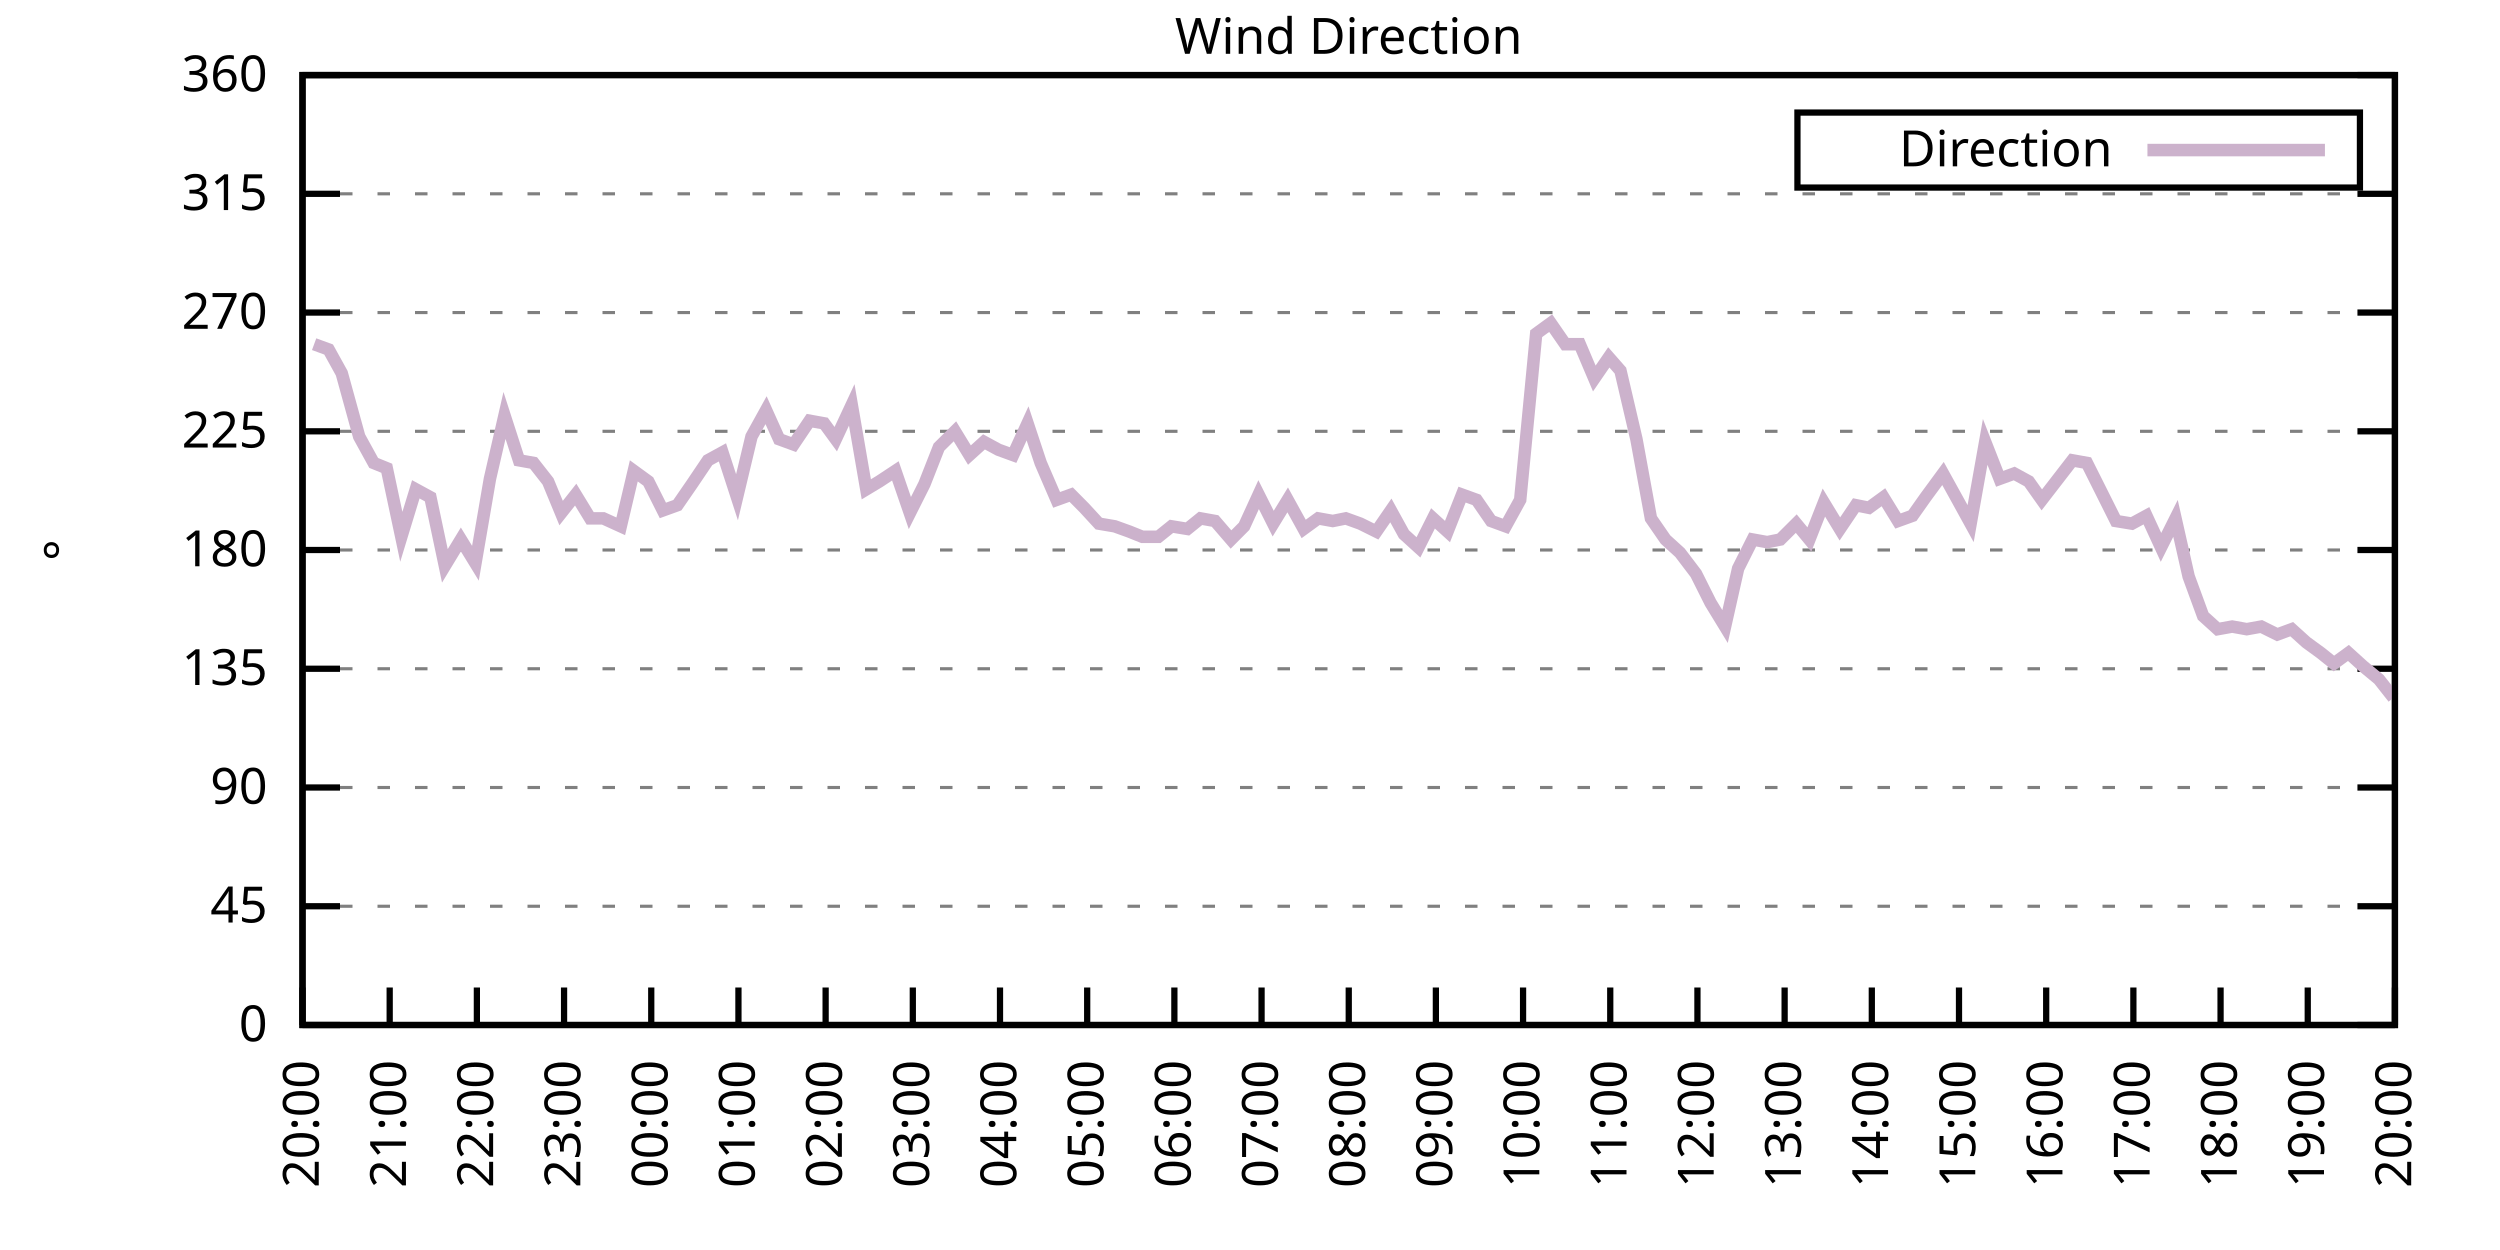
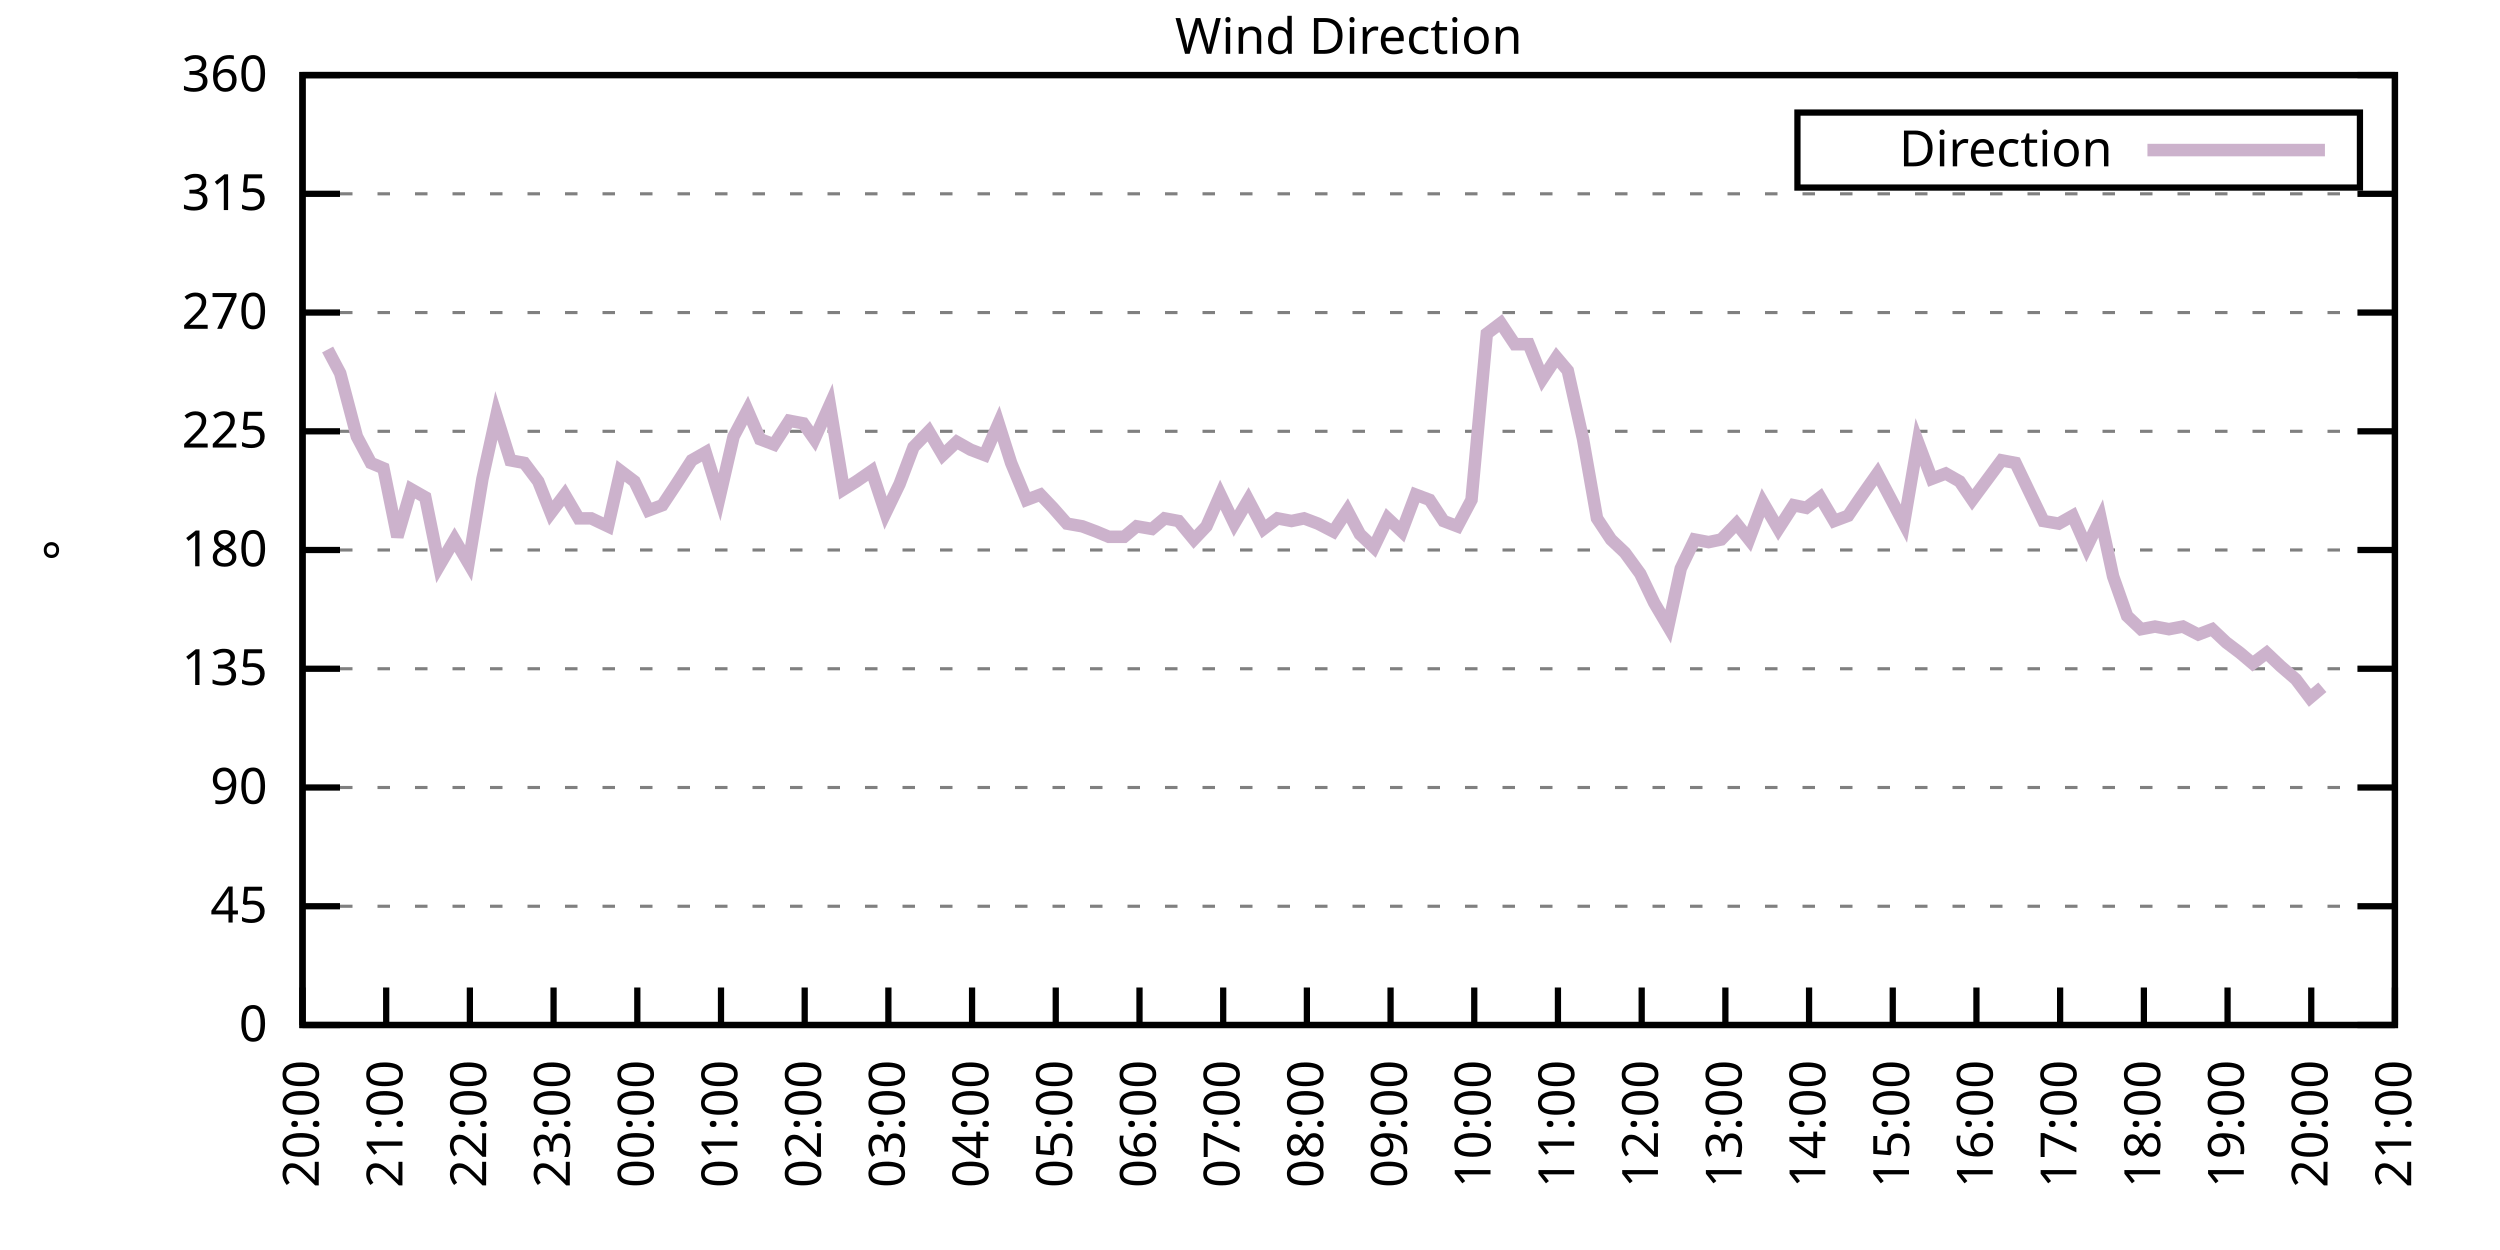
<svg xmlns="http://www.w3.org/2000/svg" xmlns:xlink="http://www.w3.org/1999/xlink" width="400" height="200" viewBox="0 0 400 200">
  <g id="gnuplot_canvas">
    <rect x="0" y="0" width="400" height="200" fill="none" />
    <defs>
      <circle id="gpDot" r="0.5" stroke-width="0.5" stroke="currentColor" />
      <path id="gpPt0" stroke-width="0.333" stroke="currentColor" d="M-1,0 h2 M0,-1 v2" />
      <path id="gpPt1" stroke-width="0.333" stroke="currentColor" d="M-1,-1 L1,1 M1,-1 L-1,1" />
      <path id="gpPt2" stroke-width="0.333" stroke="currentColor" d="M-1,0 L1,0 M0,-1 L0,1 M-1,-1 L1,1 M-1,1 L1,-1" />
      <rect id="gpPt3" stroke-width="0.333" stroke="currentColor" x="-1" y="-1" width="2" height="2" />
      <rect id="gpPt4" stroke-width="0.333" stroke="currentColor" fill="currentColor" x="-1" y="-1" width="2" height="2" />
      <circle id="gpPt5" stroke-width="0.333" stroke="currentColor" cx="0" cy="0" r="1" />
      <use xlink:href="#gpPt5" id="gpPt6" fill="currentColor" stroke="none" />
      <path id="gpPt7" stroke-width="0.333" stroke="currentColor" d="M0,-1.33 L-1.33,0.67 L1.33,0.67 z" />
      <use xlink:href="#gpPt7" id="gpPt8" fill="currentColor" stroke="none" />
      <use xlink:href="#gpPt7" id="gpPt9" stroke="currentColor" transform="rotate(180)" />
      <use xlink:href="#gpPt9" id="gpPt10" fill="currentColor" stroke="none" />
      <use xlink:href="#gpPt3" id="gpPt11" stroke="currentColor" transform="rotate(45)" />
      <use xlink:href="#gpPt11" id="gpPt12" fill="currentColor" stroke="none" />
      <path id="gpPt13" stroke-width="0.333" stroke="currentColor" d="M0,1.330 L1.265,0.411 L0.782,-1.067 L-0.782,-1.076 L-1.265,0.411 z" />
      <use xlink:href="#gpPt13" id="gpPt14" fill="currentColor" stroke="none" />
      <filter id="textbox" filterUnits="objectBoundingBox" x="0" y="0" height="1" width="1">
        <feFlood flood-color="white" flood-opacity="1" result="bgnd" />
        <feComposite in="SourceGraphic" in2="bgnd" operator="atop" />
      </filter>
      <filter id="greybox" filterUnits="objectBoundingBox" x="0" y="0" height="1" width="1">
        <feFlood flood-color="lightgrey" flood-opacity="1" result="grey" />
        <feComposite in="SourceGraphic" in2="grey" operator="atop" />
      </filter>
    </defs>
    <g fill="none" color="white" stroke="currentColor" stroke-width="1.00" stroke-linecap="butt" stroke-linejoin="miter">
</g>
    <g fill="none" color="black" stroke="currentColor" stroke-width="1.00" stroke-linecap="butt" stroke-linejoin="miter">
      <g stroke="none" shape-rendering="crispEdges">
        <polygon fill="rgb(255, 255, 255)" points="48.40,164.00 383.18,164.00 383.18,12.02 48.40,12.02 " />
      </g>
    </g>
    <g fill="none" color="black" stroke="currentColor" stroke-width="1.00" stroke-linecap="butt" stroke-linejoin="miter">
</g>
    <g fill="none" color="black" stroke="black" stroke-width="0.50" stroke-linecap="butt" stroke-linejoin="miter">
</g>
    <g fill="none" color="gray" stroke="currentColor" stroke-width="0.50" stroke-linecap="butt" stroke-linejoin="miter">
      <path stroke="gray" stroke-dasharray="2,4" class="gridline" d="M48.40,164.00 L383.19,164.00  " />
    </g>
    <g fill="none" color="gray" stroke="gray" stroke-width="1.00" stroke-linecap="butt" stroke-linejoin="miter">
</g>
    <g fill="none" color="black" stroke="currentColor" stroke-width="1.00" stroke-linecap="butt" stroke-linejoin="miter">
      <path stroke="black" d="M48.40,164.00 L54.40,164.00 M383.19,164.00 L377.19,164.00  " />
      <g transform="translate(42.80,166.60)" stroke="none" fill="black" font-family="Sans" font-size="8.00" text-anchor="end">
        <text>
          <tspan font-family="Sans"> 0</tspan>
        </text>
      </g>
    </g>
    <g fill="none" color="black" stroke="currentColor" stroke-width="1.00" stroke-linecap="butt" stroke-linejoin="miter">
</g>
    <g fill="none" color="black" stroke="black" stroke-width="0.50" stroke-linecap="butt" stroke-linejoin="miter">
</g>
    <g fill="none" color="gray" stroke="currentColor" stroke-width="0.50" stroke-linecap="butt" stroke-linejoin="miter">
      <path stroke="gray" stroke-dasharray="2,4" class="gridline" d="M48.40,145.00 L383.19,145.00  " />
    </g>
    <g fill="none" color="gray" stroke="gray" stroke-width="1.00" stroke-linecap="butt" stroke-linejoin="miter">
</g>
    <g fill="none" color="black" stroke="currentColor" stroke-width="1.00" stroke-linecap="butt" stroke-linejoin="miter">
      <path stroke="black" d="M48.40,145.00 L54.40,145.00 M383.19,145.00 L377.19,145.00  " />
      <g transform="translate(42.80,147.60)" stroke="none" fill="black" font-family="Sans" font-size="8.00" text-anchor="end">
        <text>
          <tspan font-family="Sans"> 45</tspan>
        </text>
      </g>
    </g>
    <g fill="none" color="black" stroke="currentColor" stroke-width="1.00" stroke-linecap="butt" stroke-linejoin="miter">
</g>
    <g fill="none" color="black" stroke="black" stroke-width="0.50" stroke-linecap="butt" stroke-linejoin="miter">
</g>
    <g fill="none" color="gray" stroke="currentColor" stroke-width="0.50" stroke-linecap="butt" stroke-linejoin="miter">
      <path stroke="gray" stroke-dasharray="2,4" class="gridline" d="M48.40,126.00 L383.19,126.00  " />
    </g>
    <g fill="none" color="gray" stroke="gray" stroke-width="1.00" stroke-linecap="butt" stroke-linejoin="miter">
</g>
    <g fill="none" color="black" stroke="currentColor" stroke-width="1.00" stroke-linecap="butt" stroke-linejoin="miter">
      <path stroke="black" d="M48.40,126.00 L54.40,126.00 M383.19,126.00 L377.19,126.00  " />
      <g transform="translate(42.80,128.60)" stroke="none" fill="black" font-family="Sans" font-size="8.00" text-anchor="end">
        <text>
          <tspan font-family="Sans"> 90</tspan>
        </text>
      </g>
    </g>
    <g fill="none" color="black" stroke="currentColor" stroke-width="1.00" stroke-linecap="butt" stroke-linejoin="miter">
</g>
    <g fill="none" color="black" stroke="black" stroke-width="0.50" stroke-linecap="butt" stroke-linejoin="miter">
</g>
    <g fill="none" color="gray" stroke="currentColor" stroke-width="0.50" stroke-linecap="butt" stroke-linejoin="miter">
      <path stroke="gray" stroke-dasharray="2,4" class="gridline" d="M48.40,107.00 L383.19,107.00  " />
    </g>
    <g fill="none" color="gray" stroke="gray" stroke-width="1.00" stroke-linecap="butt" stroke-linejoin="miter">
</g>
    <g fill="none" color="black" stroke="currentColor" stroke-width="1.00" stroke-linecap="butt" stroke-linejoin="miter">
      <path stroke="black" d="M48.40,107.00 L54.40,107.00 M383.19,107.00 L377.19,107.00  " />
      <g transform="translate(42.80,109.60)" stroke="none" fill="black" font-family="Sans" font-size="8.00" text-anchor="end">
        <text>
          <tspan font-family="Sans"> 135</tspan>
        </text>
      </g>
    </g>
    <g fill="none" color="black" stroke="currentColor" stroke-width="1.00" stroke-linecap="butt" stroke-linejoin="miter">
</g>
    <g fill="none" color="black" stroke="black" stroke-width="0.50" stroke-linecap="butt" stroke-linejoin="miter">
</g>
    <g fill="none" color="gray" stroke="currentColor" stroke-width="0.50" stroke-linecap="butt" stroke-linejoin="miter">
      <path stroke="gray" stroke-dasharray="2,4" class="gridline" d="M48.40,88.00 L383.19,88.00  " />
    </g>
    <g fill="none" color="gray" stroke="gray" stroke-width="1.00" stroke-linecap="butt" stroke-linejoin="miter">
</g>
    <g fill="none" color="black" stroke="currentColor" stroke-width="1.00" stroke-linecap="butt" stroke-linejoin="miter">
      <path stroke="black" d="M48.40,88.00 L54.40,88.00 M383.19,88.00 L377.19,88.00  " />
      <g transform="translate(42.80,90.60)" stroke="none" fill="black" font-family="Sans" font-size="8.00" text-anchor="end">
        <text>
          <tspan font-family="Sans"> 180</tspan>
        </text>
      </g>
    </g>
    <g fill="none" color="black" stroke="currentColor" stroke-width="1.00" stroke-linecap="butt" stroke-linejoin="miter">
</g>
    <g fill="none" color="black" stroke="black" stroke-width="0.50" stroke-linecap="butt" stroke-linejoin="miter">
</g>
    <g fill="none" color="gray" stroke="currentColor" stroke-width="0.50" stroke-linecap="butt" stroke-linejoin="miter">
      <path stroke="gray" stroke-dasharray="2,4" class="gridline" d="M48.40,69.01 L383.19,69.01  " />
    </g>
    <g fill="none" color="gray" stroke="gray" stroke-width="1.00" stroke-linecap="butt" stroke-linejoin="miter">
</g>
    <g fill="none" color="black" stroke="currentColor" stroke-width="1.00" stroke-linecap="butt" stroke-linejoin="miter">
      <path stroke="black" d="M48.40,69.01 L54.40,69.01 M383.19,69.01 L377.19,69.01  " />
      <g transform="translate(42.80,71.61)" stroke="none" fill="black" font-family="Sans" font-size="8.00" text-anchor="end">
        <text>
          <tspan font-family="Sans"> 225</tspan>
        </text>
      </g>
    </g>
    <g fill="none" color="black" stroke="currentColor" stroke-width="1.00" stroke-linecap="butt" stroke-linejoin="miter">
</g>
    <g fill="none" color="black" stroke="black" stroke-width="0.50" stroke-linecap="butt" stroke-linejoin="miter">
</g>
    <g fill="none" color="gray" stroke="currentColor" stroke-width="0.50" stroke-linecap="butt" stroke-linejoin="miter">
      <path stroke="gray" stroke-dasharray="2,4" class="gridline" d="M48.40,50.01 L383.19,50.01  " />
    </g>
    <g fill="none" color="gray" stroke="gray" stroke-width="1.00" stroke-linecap="butt" stroke-linejoin="miter">
</g>
    <g fill="none" color="black" stroke="currentColor" stroke-width="1.00" stroke-linecap="butt" stroke-linejoin="miter">
      <path stroke="black" d="M48.40,50.01 L54.40,50.01 M383.19,50.01 L377.19,50.01  " />
      <g transform="translate(42.80,52.61)" stroke="none" fill="black" font-family="Sans" font-size="8.00" text-anchor="end">
        <text>
          <tspan font-family="Sans"> 270</tspan>
        </text>
      </g>
    </g>
    <g fill="none" color="black" stroke="currentColor" stroke-width="1.00" stroke-linecap="butt" stroke-linejoin="miter">
</g>
    <g fill="none" color="black" stroke="black" stroke-width="0.50" stroke-linecap="butt" stroke-linejoin="miter">
</g>
    <g fill="none" color="gray" stroke="currentColor" stroke-width="0.50" stroke-linecap="butt" stroke-linejoin="miter">
      <path stroke="gray" stroke-dasharray="2,4" class="gridline" d="M48.40,31.01 L383.19,31.01  " />
    </g>
    <g fill="none" color="gray" stroke="gray" stroke-width="1.00" stroke-linecap="butt" stroke-linejoin="miter">
</g>
    <g fill="none" color="black" stroke="currentColor" stroke-width="1.00" stroke-linecap="butt" stroke-linejoin="miter">
      <path stroke="black" d="M48.40,31.01 L54.40,31.01 M383.19,31.01 L377.19,31.01  " />
      <g transform="translate(42.80,33.61)" stroke="none" fill="black" font-family="Sans" font-size="8.00" text-anchor="end">
        <text>
          <tspan font-family="Sans"> 315</tspan>
        </text>
      </g>
    </g>
    <g fill="none" color="black" stroke="currentColor" stroke-width="1.00" stroke-linecap="butt" stroke-linejoin="miter">
</g>
    <g fill="none" color="black" stroke="black" stroke-width="0.50" stroke-linecap="butt" stroke-linejoin="miter">
</g>
    <g fill="none" color="gray" stroke="currentColor" stroke-width="0.50" stroke-linecap="butt" stroke-linejoin="miter">
      <path stroke="gray" stroke-dasharray="2,4" class="gridline" d="M48.40,12.01 L383.19,12.01  " />
    </g>
    <g fill="none" color="gray" stroke="gray" stroke-width="1.00" stroke-linecap="butt" stroke-linejoin="miter">
</g>
    <g fill="none" color="black" stroke="currentColor" stroke-width="1.00" stroke-linecap="butt" stroke-linejoin="miter">
      <path stroke="black" d="M48.40,12.01 L54.40,12.01 M383.19,12.01 L377.19,12.01  " />
      <g transform="translate(42.80,14.61)" stroke="none" fill="black" font-family="Sans" font-size="8.00" text-anchor="end">
        <text>
          <tspan font-family="Sans"> 360</tspan>
        </text>
      </g>
    </g>
    <g fill="none" color="black" stroke="currentColor" stroke-width="1.00" stroke-linecap="butt" stroke-linejoin="miter">
      <path stroke="black" d="M48.40,164.00 L48.40,158.00  " />
      <g transform="translate(51.00,169.60) rotate(270.00)" stroke="none" fill="black" font-family="Sans" font-size="8.00" text-anchor="end">
        <text>
          <tspan font-family="Sans">20:00</tspan>
        </text>
      </g>
    </g>
    <g fill="none" color="black" stroke="currentColor" stroke-width="1.00" stroke-linecap="butt" stroke-linejoin="miter">
-       <path stroke="black" d="M62.35,164.00 L62.35,158.00  " />
-       <g transform="translate(64.95,169.60) rotate(270.00)" stroke="none" fill="black" font-family="Sans" font-size="8.00" text-anchor="end">
+       <path stroke="black" d="M61.79,164.00 L61.79,158.00  " />
+       <g transform="translate(64.39,169.60) rotate(270.00)" stroke="none" fill="black" font-family="Sans" font-size="8.00" text-anchor="end">
        <text>
          <tspan font-family="Sans">21:00</tspan>
        </text>
      </g>
    </g>
    <g fill="none" color="black" stroke="currentColor" stroke-width="1.00" stroke-linecap="butt" stroke-linejoin="miter">
-       <path stroke="black" d="M76.30,164.00 L76.30,158.00  " />
-       <g transform="translate(78.90,169.60) rotate(270.00)" stroke="none" fill="black" font-family="Sans" font-size="8.00" text-anchor="end">
+       <path stroke="black" d="M75.18,164.00 L75.18,158.00  " />
+       <g transform="translate(77.78,169.60) rotate(270.00)" stroke="none" fill="black" font-family="Sans" font-size="8.00" text-anchor="end">
        <text>
          <tspan font-family="Sans">22:00</tspan>
        </text>
      </g>
    </g>
    <g fill="none" color="black" stroke="currentColor" stroke-width="1.00" stroke-linecap="butt" stroke-linejoin="miter">
-       <path stroke="black" d="M90.25,164.00 L90.25,158.00  " />
-       <g transform="translate(92.85,169.60) rotate(270.00)" stroke="none" fill="black" font-family="Sans" font-size="8.00" text-anchor="end">
+       <path stroke="black" d="M88.57,164.00 L88.57,158.00  " />
+       <g transform="translate(91.17,169.60) rotate(270.00)" stroke="none" fill="black" font-family="Sans" font-size="8.00" text-anchor="end">
        <text>
          <tspan font-family="Sans">23:00</tspan>
        </text>
      </g>
    </g>
    <g fill="none" color="black" stroke="currentColor" stroke-width="1.00" stroke-linecap="butt" stroke-linejoin="miter">
-       <path stroke="black" d="M104.20,164.00 L104.20,158.00  " />
-       <g transform="translate(106.80,169.60) rotate(270.00)" stroke="none" fill="black" font-family="Sans" font-size="8.00" text-anchor="end">
+       <path stroke="black" d="M101.97,164.00 L101.97,158.00  " />
+       <g transform="translate(104.57,169.60) rotate(270.00)" stroke="none" fill="black" font-family="Sans" font-size="8.00" text-anchor="end">
        <text>
          <tspan font-family="Sans">00:00</tspan>
        </text>
      </g>
    </g>
    <g fill="none" color="black" stroke="currentColor" stroke-width="1.00" stroke-linecap="butt" stroke-linejoin="miter">
-       <path stroke="black" d="M118.15,164.00 L118.15,158.00  " />
-       <g transform="translate(120.75,169.60) rotate(270.00)" stroke="none" fill="black" font-family="Sans" font-size="8.00" text-anchor="end">
+       <path stroke="black" d="M115.36,164.00 L115.36,158.00  " />
+       <g transform="translate(117.96,169.60) rotate(270.00)" stroke="none" fill="black" font-family="Sans" font-size="8.00" text-anchor="end">
        <text>
          <tspan font-family="Sans">01:00</tspan>
        </text>
      </g>
    </g>
    <g fill="none" color="black" stroke="currentColor" stroke-width="1.00" stroke-linecap="butt" stroke-linejoin="miter">
-       <path stroke="black" d="M132.10,164.00 L132.10,158.00  " />
-       <g transform="translate(134.70,169.60) rotate(270.00)" stroke="none" fill="black" font-family="Sans" font-size="8.00" text-anchor="end">
+       <path stroke="black" d="M128.75,164.00 L128.75,158.00  " />
+       <g transform="translate(131.35,169.60) rotate(270.00)" stroke="none" fill="black" font-family="Sans" font-size="8.00" text-anchor="end">
        <text>
          <tspan font-family="Sans">02:00</tspan>
        </text>
      </g>
    </g>
    <g fill="none" color="black" stroke="currentColor" stroke-width="1.00" stroke-linecap="butt" stroke-linejoin="miter">
-       <path stroke="black" d="M146.05,164.00 L146.05,158.00  " />
-       <g transform="translate(148.65,169.60) rotate(270.00)" stroke="none" fill="black" font-family="Sans" font-size="8.00" text-anchor="end">
+       <path stroke="black" d="M142.14,164.00 L142.14,158.00  " />
+       <g transform="translate(144.74,169.60) rotate(270.00)" stroke="none" fill="black" font-family="Sans" font-size="8.00" text-anchor="end">
        <text>
          <tspan font-family="Sans">03:00</tspan>
        </text>
      </g>
    </g>
    <g fill="none" color="black" stroke="currentColor" stroke-width="1.00" stroke-linecap="butt" stroke-linejoin="miter">
-       <path stroke="black" d="M160.00,164.00 L160.00,158.00  " />
-       <g transform="translate(162.60,169.60) rotate(270.00)" stroke="none" fill="black" font-family="Sans" font-size="8.00" text-anchor="end">
+       <path stroke="black" d="M155.53,164.00 L155.53,158.00  " />
+       <g transform="translate(158.13,169.60) rotate(270.00)" stroke="none" fill="black" font-family="Sans" font-size="8.00" text-anchor="end">
        <text>
          <tspan font-family="Sans">04:00</tspan>
        </text>
      </g>
    </g>
    <g fill="none" color="black" stroke="currentColor" stroke-width="1.00" stroke-linecap="butt" stroke-linejoin="miter">
-       <path stroke="black" d="M173.95,164.00 L173.95,158.00  " />
-       <g transform="translate(176.55,169.60) rotate(270.00)" stroke="none" fill="black" font-family="Sans" font-size="8.00" text-anchor="end">
+       <path stroke="black" d="M168.92,164.00 L168.92,158.00  " />
+       <g transform="translate(171.52,169.60) rotate(270.00)" stroke="none" fill="black" font-family="Sans" font-size="8.00" text-anchor="end">
        <text>
          <tspan font-family="Sans">05:00</tspan>
        </text>
      </g>
    </g>
    <g fill="none" color="black" stroke="currentColor" stroke-width="1.00" stroke-linecap="butt" stroke-linejoin="miter">
-       <path stroke="black" d="M187.90,164.00 L187.90,158.00  " />
-       <g transform="translate(190.50,169.60) rotate(270.00)" stroke="none" fill="black" font-family="Sans" font-size="8.00" text-anchor="end">
+       <path stroke="black" d="M182.32,164.00 L182.32,158.00  " />
+       <g transform="translate(184.92,169.60) rotate(270.00)" stroke="none" fill="black" font-family="Sans" font-size="8.00" text-anchor="end">
        <text>
          <tspan font-family="Sans">06:00</tspan>
        </text>
      </g>
    </g>
    <g fill="none" color="black" stroke="currentColor" stroke-width="1.00" stroke-linecap="butt" stroke-linejoin="miter">
-       <path stroke="black" d="M201.85,164.00 L201.85,158.00  " />
-       <g transform="translate(204.45,169.60) rotate(270.00)" stroke="none" fill="black" font-family="Sans" font-size="8.00" text-anchor="end">
+       <path stroke="black" d="M195.71,164.00 L195.71,158.00  " />
+       <g transform="translate(198.31,169.60) rotate(270.00)" stroke="none" fill="black" font-family="Sans" font-size="8.00" text-anchor="end">
        <text>
          <tspan font-family="Sans">07:00</tspan>
        </text>
      </g>
    </g>
    <g fill="none" color="black" stroke="currentColor" stroke-width="1.00" stroke-linecap="butt" stroke-linejoin="miter">
-       <path stroke="black" d="M215.80,164.00 L215.80,158.00  " />
-       <g transform="translate(218.40,169.60) rotate(270.00)" stroke="none" fill="black" font-family="Sans" font-size="8.00" text-anchor="end">
+       <path stroke="black" d="M209.10,164.00 L209.10,158.00  " />
+       <g transform="translate(211.70,169.60) rotate(270.00)" stroke="none" fill="black" font-family="Sans" font-size="8.00" text-anchor="end">
        <text>
          <tspan font-family="Sans">08:00</tspan>
        </text>
      </g>
    </g>
    <g fill="none" color="black" stroke="currentColor" stroke-width="1.00" stroke-linecap="butt" stroke-linejoin="miter">
-       <path stroke="black" d="M229.74,164.00 L229.74,158.00  " />
-       <g transform="translate(232.34,169.60) rotate(270.00)" stroke="none" fill="black" font-family="Sans" font-size="8.00" text-anchor="end">
+       <path stroke="black" d="M222.49,164.00 L222.49,158.00  " />
+       <g transform="translate(225.09,169.60) rotate(270.00)" stroke="none" fill="black" font-family="Sans" font-size="8.00" text-anchor="end">
        <text>
          <tspan font-family="Sans">09:00</tspan>
        </text>
      </g>
    </g>
    <g fill="none" color="black" stroke="currentColor" stroke-width="1.00" stroke-linecap="butt" stroke-linejoin="miter">
-       <path stroke="black" d="M243.69,164.00 L243.69,158.00  " />
-       <g transform="translate(246.29,169.60) rotate(270.00)" stroke="none" fill="black" font-family="Sans" font-size="8.00" text-anchor="end">
+       <path stroke="black" d="M235.88,164.00 L235.88,158.00  " />
+       <g transform="translate(238.48,169.60) rotate(270.00)" stroke="none" fill="black" font-family="Sans" font-size="8.00" text-anchor="end">
        <text>
          <tspan font-family="Sans">10:00</tspan>
        </text>
      </g>
    </g>
    <g fill="none" color="black" stroke="currentColor" stroke-width="1.00" stroke-linecap="butt" stroke-linejoin="miter">
-       <path stroke="black" d="M257.64,164.00 L257.64,158.00  " />
-       <g transform="translate(260.24,169.60) rotate(270.00)" stroke="none" fill="black" font-family="Sans" font-size="8.00" text-anchor="end">
+       <path stroke="black" d="M249.27,164.00 L249.27,158.00  " />
+       <g transform="translate(251.87,169.60) rotate(270.00)" stroke="none" fill="black" font-family="Sans" font-size="8.00" text-anchor="end">
        <text>
          <tspan font-family="Sans">11:00</tspan>
        </text>
      </g>
    </g>
    <g fill="none" color="black" stroke="currentColor" stroke-width="1.00" stroke-linecap="butt" stroke-linejoin="miter">
-       <path stroke="black" d="M271.59,164.00 L271.59,158.00  " />
-       <g transform="translate(274.19,169.60) rotate(270.00)" stroke="none" fill="black" font-family="Sans" font-size="8.00" text-anchor="end">
+       <path stroke="black" d="M262.67,164.00 L262.67,158.00  " />
+       <g transform="translate(265.27,169.60) rotate(270.00)" stroke="none" fill="black" font-family="Sans" font-size="8.00" text-anchor="end">
        <text>
          <tspan font-family="Sans">12:00</tspan>
        </text>
      </g>
    </g>
    <g fill="none" color="black" stroke="currentColor" stroke-width="1.00" stroke-linecap="butt" stroke-linejoin="miter">
-       <path stroke="black" d="M285.54,164.00 L285.54,158.00  " />
-       <g transform="translate(288.14,169.60) rotate(270.00)" stroke="none" fill="black" font-family="Sans" font-size="8.00" text-anchor="end">
+       <path stroke="black" d="M276.06,164.00 L276.06,158.00  " />
+       <g transform="translate(278.66,169.60) rotate(270.00)" stroke="none" fill="black" font-family="Sans" font-size="8.00" text-anchor="end">
        <text>
          <tspan font-family="Sans">13:00</tspan>
        </text>
      </g>
    </g>
    <g fill="none" color="black" stroke="currentColor" stroke-width="1.00" stroke-linecap="butt" stroke-linejoin="miter">
-       <path stroke="black" d="M299.49,164.00 L299.49,158.00  " />
-       <g transform="translate(302.09,169.60) rotate(270.00)" stroke="none" fill="black" font-family="Sans" font-size="8.00" text-anchor="end">
+       <path stroke="black" d="M289.45,164.00 L289.45,158.00  " />
+       <g transform="translate(292.05,169.60) rotate(270.00)" stroke="none" fill="black" font-family="Sans" font-size="8.00" text-anchor="end">
        <text>
          <tspan font-family="Sans">14:00</tspan>
        </text>
      </g>
    </g>
    <g fill="none" color="black" stroke="currentColor" stroke-width="1.00" stroke-linecap="butt" stroke-linejoin="miter">
-       <path stroke="black" d="M313.44,164.00 L313.44,158.00  " />
-       <g transform="translate(316.04,169.60) rotate(270.00)" stroke="none" fill="black" font-family="Sans" font-size="8.00" text-anchor="end">
+       <path stroke="black" d="M302.84,164.00 L302.84,158.00  " />
+       <g transform="translate(305.44,169.60) rotate(270.00)" stroke="none" fill="black" font-family="Sans" font-size="8.00" text-anchor="end">
        <text>
          <tspan font-family="Sans">15:00</tspan>
        </text>
      </g>
    </g>
    <g fill="none" color="black" stroke="currentColor" stroke-width="1.00" stroke-linecap="butt" stroke-linejoin="miter">
-       <path stroke="black" d="M327.39,164.00 L327.39,158.00  " />
-       <g transform="translate(329.99,169.60) rotate(270.00)" stroke="none" fill="black" font-family="Sans" font-size="8.00" text-anchor="end">
+       <path stroke="black" d="M316.23,164.00 L316.23,158.00  " />
+       <g transform="translate(318.83,169.60) rotate(270.00)" stroke="none" fill="black" font-family="Sans" font-size="8.00" text-anchor="end">
        <text>
          <tspan font-family="Sans">16:00</tspan>
        </text>
      </g>
    </g>
    <g fill="none" color="black" stroke="currentColor" stroke-width="1.00" stroke-linecap="butt" stroke-linejoin="miter">
-       <path stroke="black" d="M341.34,164.00 L341.34,158.00  " />
-       <g transform="translate(343.94,169.60) rotate(270.00)" stroke="none" fill="black" font-family="Sans" font-size="8.00" text-anchor="end">
+       <path stroke="black" d="M329.62,164.00 L329.62,158.00  " />
+       <g transform="translate(332.22,169.60) rotate(270.00)" stroke="none" fill="black" font-family="Sans" font-size="8.00" text-anchor="end">
        <text>
          <tspan font-family="Sans">17:00</tspan>
        </text>
      </g>
    </g>
    <g fill="none" color="black" stroke="currentColor" stroke-width="1.00" stroke-linecap="butt" stroke-linejoin="miter">
-       <path stroke="black" d="M355.29,164.00 L355.29,158.00  " />
-       <g transform="translate(357.89,169.60) rotate(270.00)" stroke="none" fill="black" font-family="Sans" font-size="8.00" text-anchor="end">
+       <path stroke="black" d="M343.02,164.00 L343.02,158.00  " />
+       <g transform="translate(345.62,169.60) rotate(270.00)" stroke="none" fill="black" font-family="Sans" font-size="8.00" text-anchor="end">
        <text>
          <tspan font-family="Sans">18:00</tspan>
        </text>
      </g>
    </g>
    <g fill="none" color="black" stroke="currentColor" stroke-width="1.00" stroke-linecap="butt" stroke-linejoin="miter">
-       <path stroke="black" d="M369.24,164.00 L369.24,158.00  " />
-       <g transform="translate(371.84,169.60) rotate(270.00)" stroke="none" fill="black" font-family="Sans" font-size="8.00" text-anchor="end">
+       <path stroke="black" d="M356.41,164.00 L356.41,158.00  " />
+       <g transform="translate(359.01,169.60) rotate(270.00)" stroke="none" fill="black" font-family="Sans" font-size="8.00" text-anchor="end">
        <text>
          <tspan font-family="Sans">19:00</tspan>
+         </text>
+       </g>
+     </g>
+     <g fill="none" color="black" stroke="currentColor" stroke-width="1.00" stroke-linecap="butt" stroke-linejoin="miter">
+       <path stroke="black" d="M369.80,164.00 L369.80,158.00  " />
+       <g transform="translate(372.40,169.60) rotate(270.00)" stroke="none" fill="black" font-family="Sans" font-size="8.00" text-anchor="end">
+         <text>
+           <tspan font-family="Sans">20:00</tspan>
        </text>
      </g>
    </g>
    <g fill="none" color="black" stroke="currentColor" stroke-width="1.00" stroke-linecap="butt" stroke-linejoin="miter">
      <path stroke="black" d="M383.19,164.00 L383.19,158.00  " />
      <g transform="translate(385.79,169.60) rotate(270.00)" stroke="none" fill="black" font-family="Sans" font-size="8.00" text-anchor="end">
        <text>
-           <tspan font-family="Sans">20:00</tspan>
+           <tspan font-family="Sans">21:00</tspan>
        </text>
      </g>
    </g>
    <g fill="none" color="black" stroke="currentColor" stroke-width="1.00" stroke-linecap="butt" stroke-linejoin="miter">
</g>
    <g fill="none" color="black" stroke="currentColor" stroke-width="1.00" stroke-linecap="butt" stroke-linejoin="miter">
      <path stroke="black" d="M48.40,12.01 L48.40,164.00 L383.19,164.00 L383.19,12.01 L48.40,12.01 Z  " />
    </g>
    <g fill="none" color="black" stroke="currentColor" stroke-width="1.00" stroke-linecap="butt" stroke-linejoin="miter">
</g>
    <g fill="none" color="black" stroke="currentColor" stroke-width="1.00" stroke-linecap="butt" stroke-linejoin="miter">
      <path stroke="black" d="M287.59,30.01 L287.59,18.01 L377.59,18.01 L377.59,30.01 L287.59,30.01 Z  " />
    </g>
    <g id="Wind_direction_plot_1">
      <g fill="none" color="white" stroke="black" stroke-width="2.00" stroke-linecap="butt" stroke-linejoin="miter">
</g>
      <g fill="none" color="black" stroke="currentColor" stroke-width="2.00" stroke-linecap="butt" stroke-linejoin="miter">
        <g transform="translate(337.99,26.61)" stroke="none" fill="black" font-family="Sans" font-size="8.00" text-anchor="end">
          <text>
            <tspan font-family="Sans">Direction</tspan>
          </text>
        </g>
      </g>
      <g fill="none" color="black" stroke="currentColor" stroke-width="2.00" stroke-linecap="butt" stroke-linejoin="miter">
-         <path stroke="rgb(204, 178, 204)" d="M343.59,24.01 L371.99,24.01 M50.26,55.07 L52.58,55.92 L54.68,59.72 L57.47,69.85 L59.79,74.07 L61.88,74.92   L64.21,85.89 L66.53,78.29 L68.86,79.56 L71.18,90.54 L73.74,86.32 L76.07,90.12 L78.39,76.61 L80.72,66.47   L83.04,73.65 L85.37,74.07 L87.69,77.03 L89.78,82.09 L92.11,79.14 L94.43,82.94 L96.53,82.94 L99.32,84.21   L101.41,75.34 L103.73,77.03 L106.06,81.67 L108.38,80.83 L110.71,77.45 L113.27,73.65 L115.59,72.38 L117.92,79.56   L120.24,69.85 L122.57,65.63 L124.66,70.27 L126.98,71.12 L129.54,67.32 L131.87,67.74 L133.72,70.27 L136.28,64.78   L138.61,78.29 L140.70,77.03 L143.26,75.34 L145.58,82.09 L147.91,77.45 L150.23,71.54 L152.79,69.01 L155.11,72.81   L157.44,70.70 L159.76,71.96 L162.09,72.81 L164.41,67.74 L166.51,74.07 L169.06,79.98 L171.39,79.14 L173.48,81.25   L175.81,83.78 L178.36,84.21 L180.69,85.05 L182.78,85.89 L185.34,85.89 L187.43,84.21 L189.99,84.63 L192.08,82.94   L194.41,83.36 L196.96,86.32 L199.06,84.21 L201.38,79.14 L203.71,83.78 L206.03,79.98 L208.59,84.63 L210.91,82.94   L213.24,83.36 L215.33,82.94 L217.65,83.78 L220.21,85.05 L222.54,81.67 L224.63,85.47 L226.95,87.58 L229.28,82.94   L231.60,85.05 L233.93,79.14 L236.25,79.98 L238.58,83.36 L240.90,84.21 L243.23,79.98 L245.79,53.39 L248.11,51.70   L250.44,55.07 L252.76,55.07 L255.09,60.56 L257.41,57.18 L259.27,59.30 L261.83,70.27 L264.15,82.94 L266.48,86.32   L268.80,88.43 L271.36,91.80 L273.69,96.45 L276.01,100.25 L278.10,90.96 L280.43,86.32 L282.75,86.74 L284.85,86.32   L287.40,83.78 L289.50,86.32 L291.82,80.41 L294.38,84.63 L296.94,80.83 L299.03,81.25 L301.35,79.56 L303.68,83.36   L306.00,82.52 L308.09,79.56 L310.88,75.76 L313.21,79.98 L315.30,83.78 L317.63,70.70 L319.95,76.61 L322.28,75.76   L324.60,77.03 L326.69,79.98 L331.58,73.65 L333.90,74.07 L336.23,78.72 L338.55,83.36 L341.11,83.78 L343.43,82.52   L345.76,87.58 L348.08,82.94 L350.18,92.23 L352.50,98.56 L354.83,100.67 L357.15,100.25 L359.48,100.67 L361.80,100.25   L364.36,101.52 L366.68,100.67 L369.01,102.78 L371.33,104.47 L373.43,106.16 L375.75,104.47 L378.08,106.58 L380.63,108.69   L382.96,111.65  " />
+         <path stroke="rgb(204, 178, 204)" d="M343.59,24.01 L371.99,24.01 M52.42,55.92 L54.43,59.72 L57.10,69.85 L59.34,74.07 L61.35,74.92 L63.58,85.89   L65.81,78.29 L68.04,79.56 L70.27,90.54 L72.73,86.32 L74.96,90.12 L77.19,76.61 L79.42,66.47 L81.66,73.65   L83.89,74.07 L86.12,77.03 L88.13,82.09 L90.36,79.14 L92.59,82.94 L94.60,82.94 L97.28,84.21 L99.29,75.34   L101.52,77.03 L103.75,81.67 L105.98,80.83 L108.22,77.45 L110.67,73.65 L112.90,72.38 L115.13,79.56 L117.37,69.85   L119.60,65.63 L121.61,70.27 L123.84,71.12 L126.29,67.32 L128.53,67.74 L130.31,70.27 L132.77,64.78 L135.00,78.29   L137.01,77.03 L139.46,75.34 L141.69,82.09 L143.93,77.45 L146.16,71.54 L148.61,69.01 L150.85,72.81 L153.08,70.70   L155.31,71.96 L157.54,72.81 L159.77,67.74 L161.78,74.07 L164.24,79.98 L166.47,79.14 L168.48,81.25 L170.71,83.78   L173.17,84.21 L175.40,85.05 L177.41,85.89 L179.86,85.89 L181.87,84.21 L184.32,84.63 L186.33,82.94 L188.57,83.36   L191.02,86.32 L193.03,84.21 L195.26,79.14 L197.49,83.78 L199.73,79.98 L202.18,84.63 L204.41,82.94 L206.64,83.36   L208.65,82.94 L210.88,83.78 L213.34,85.05 L215.57,81.67 L217.58,85.47 L219.81,87.58 L222.04,82.94 L224.28,85.05   L226.51,79.14 L228.74,79.98 L230.97,83.36 L233.20,84.21 L235.44,79.98 L237.89,53.39 L240.12,51.70 L242.36,55.07   L244.59,55.07 L246.82,60.56 L249.05,57.18 L250.84,59.30 L253.29,70.27 L255.52,82.94 L257.76,86.32 L259.99,88.43   L262.44,91.80 L264.67,96.45 L266.91,100.25 L268.92,90.96 L271.15,86.32 L273.38,86.74 L275.39,86.32 L277.84,83.78   L279.85,86.32 L282.08,80.41 L284.54,84.63 L286.99,80.83 L289.00,81.25 L291.23,79.56 L293.47,83.36 L295.70,82.52   L297.71,79.56 L300.39,75.76 L302.62,79.98 L304.63,83.78 L306.86,70.70 L309.09,76.61 L311.32,75.76 L313.55,77.03   L315.56,79.98 L320.25,73.65 L322.48,74.07 L324.71,78.72 L326.95,83.36 L329.40,83.78 L331.63,82.52 L333.86,87.58   L336.10,82.94 L338.10,92.23 L340.34,98.56 L342.57,100.67 L344.80,100.25 L347.03,100.67 L349.26,100.25 L351.72,101.52   L353.95,100.67 L356.18,102.78 L358.42,104.47 L360.42,106.16 L362.66,104.47 L364.89,106.58 L367.34,108.69 L369.58,111.65   L371.58,109.96  " />
      </g>
    </g>
    <g fill="none" color="black" stroke="currentColor" stroke-width="2.00" stroke-linecap="butt" stroke-linejoin="miter">
</g>
    <g fill="none" color="black" stroke="black" stroke-width="1.00" stroke-linecap="butt" stroke-linejoin="miter">
</g>
    <g fill="none" color="black" stroke="currentColor" stroke-width="1.00" stroke-linecap="butt" stroke-linejoin="miter">
      <path stroke="black" d="M48.40,12.01 L48.40,164.00 L383.19,164.00 L383.19,12.01 L48.40,12.01 Z  " />
      <g transform="translate(12.80,88.01) rotate(270.00)" stroke="none" fill="black" font-family="Sans" font-size="8.00" text-anchor="middle">
        <text>
          <tspan font-family="Sans">°</tspan>
        </text>
      </g>
    </g>
    <g fill="none" color="black" stroke="currentColor" stroke-width="1.00" stroke-linecap="butt" stroke-linejoin="miter">
</g>
    <g fill="none" color="black" stroke="currentColor" stroke-width="1.00" stroke-linecap="butt" stroke-linejoin="miter">
      <g transform="translate(215.79,8.61)" stroke="none" fill="black" font-family="Sans" font-size="8.00" text-anchor="middle">
        <text>
          <tspan font-family="Sans">Wind Direction</tspan>
        </text>
      </g>
    </g>
    <g fill="none" color="black" stroke="currentColor" stroke-width="1.00" stroke-linecap="butt" stroke-linejoin="miter">
</g>
  </g>
</svg>
